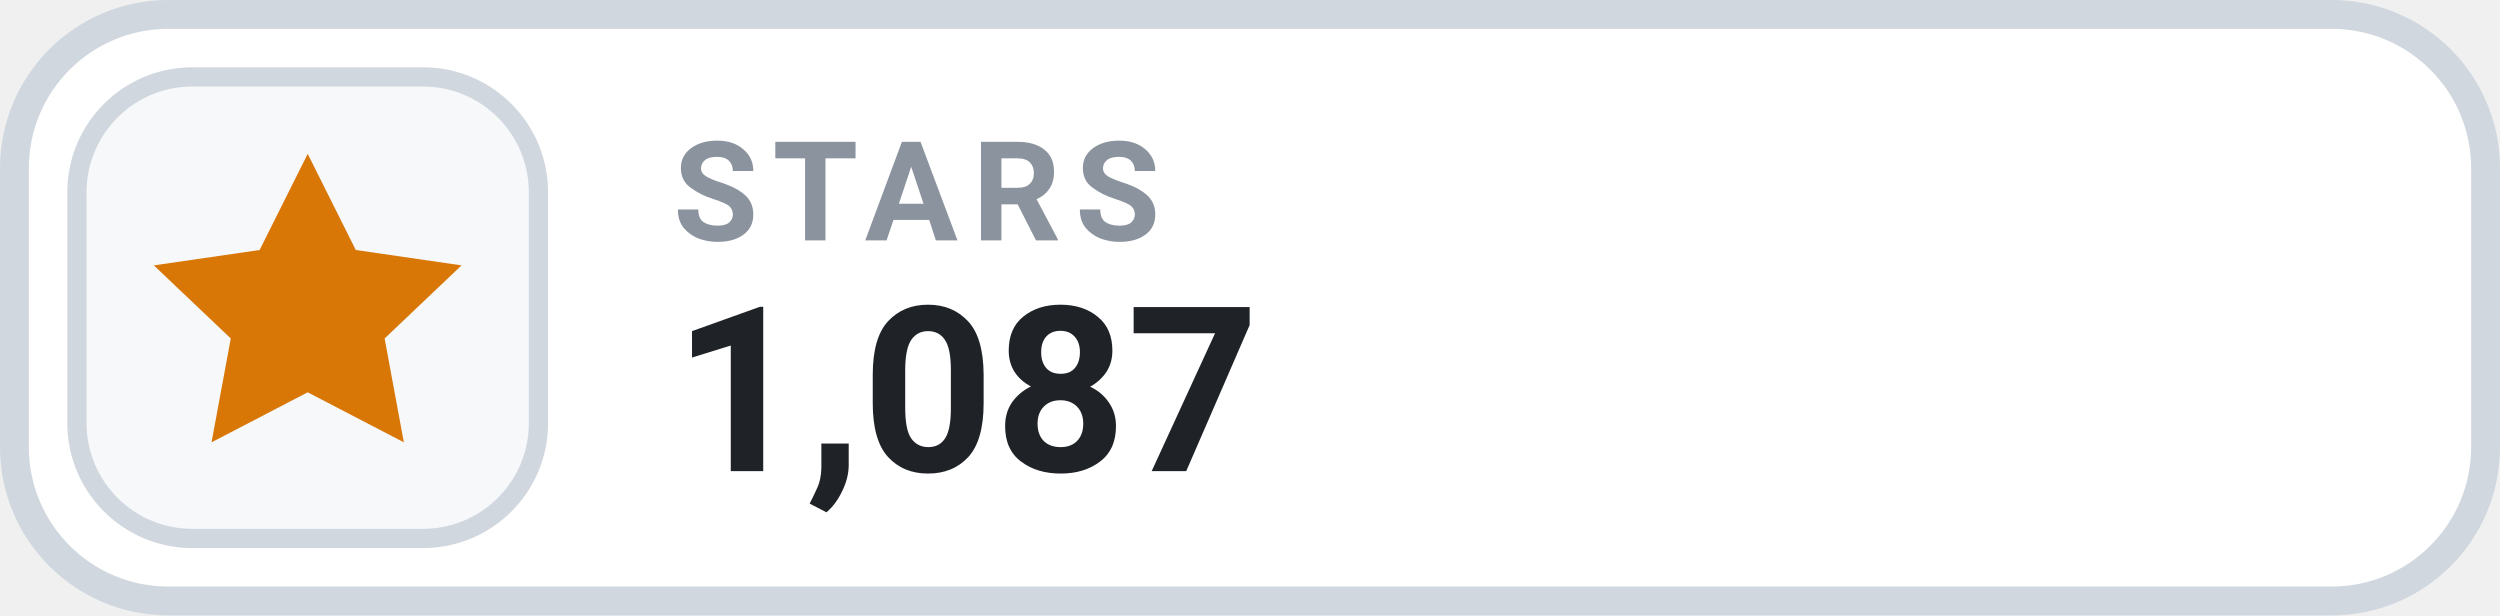
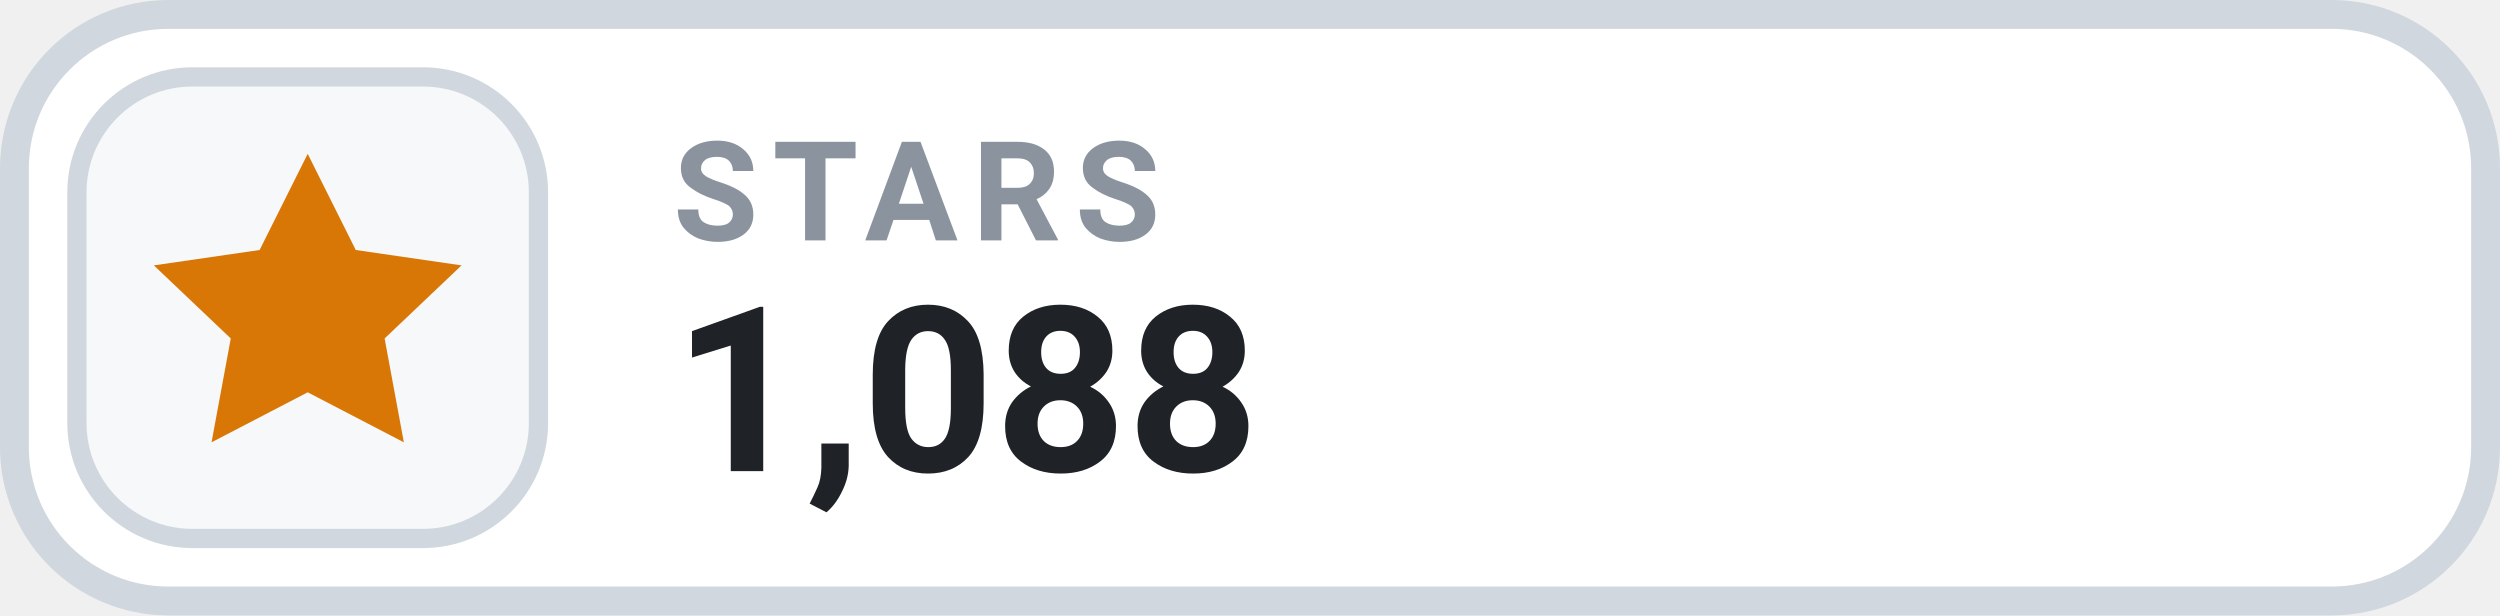
- <svg xmlns="http://www.w3.org/2000/svg" width="130" height="32" viewBox="0 0 130 32" role="img" aria-label="STARS 1,087">
+ <svg xmlns="http://www.w3.org/2000/svg" width="130" height="32" viewBox="0 0 130 32" role="img" aria-label="STARS 1,088">
  <rect x=".75" y=".75" width="128.5" height="30.5" rx="8" fill="#FFFFFF" stroke="#D0D7DE" stroke-width="1.5" />
  <rect x="4" y="4" width="24" height="24" rx="6" fill="#F6F8FA" stroke="#D0D7DE" stroke-width="1" />
  <g transform="translate(16 16)" style="color:#D97706;">
    <path d="M0 -8 l2.5 5 5.5 .8 -4 3.8 1 5.4 -5 -2.6 -5 2.6 1 -5.4 -4 -3.8 5.5 -.8 Z" fill="currentColor" />
  </g>
  <text x="35" y="12.5" fill="#8B949E" font-family="-apple-system,BlinkMacSystemFont,'Segoe UI',Roboto,Helvetica,Arial,sans-serif" font-size="7.2" font-weight="700" letter-spacing=".75">STARS</text>
-   <text x="35" y="24.5" fill="#1F2328" font-family="-apple-system,BlinkMacSystemFont,'Segoe UI',Roboto,Helvetica,Arial,sans-serif" font-size="12" font-weight="700">1,087</text>
+   <text x="35" y="24.5" fill="#1F2328" font-family="-apple-system,BlinkMacSystemFont,'Segoe UI',Roboto,Helvetica,Arial,sans-serif" font-size="12" font-weight="700">1,088</text>
</svg>
